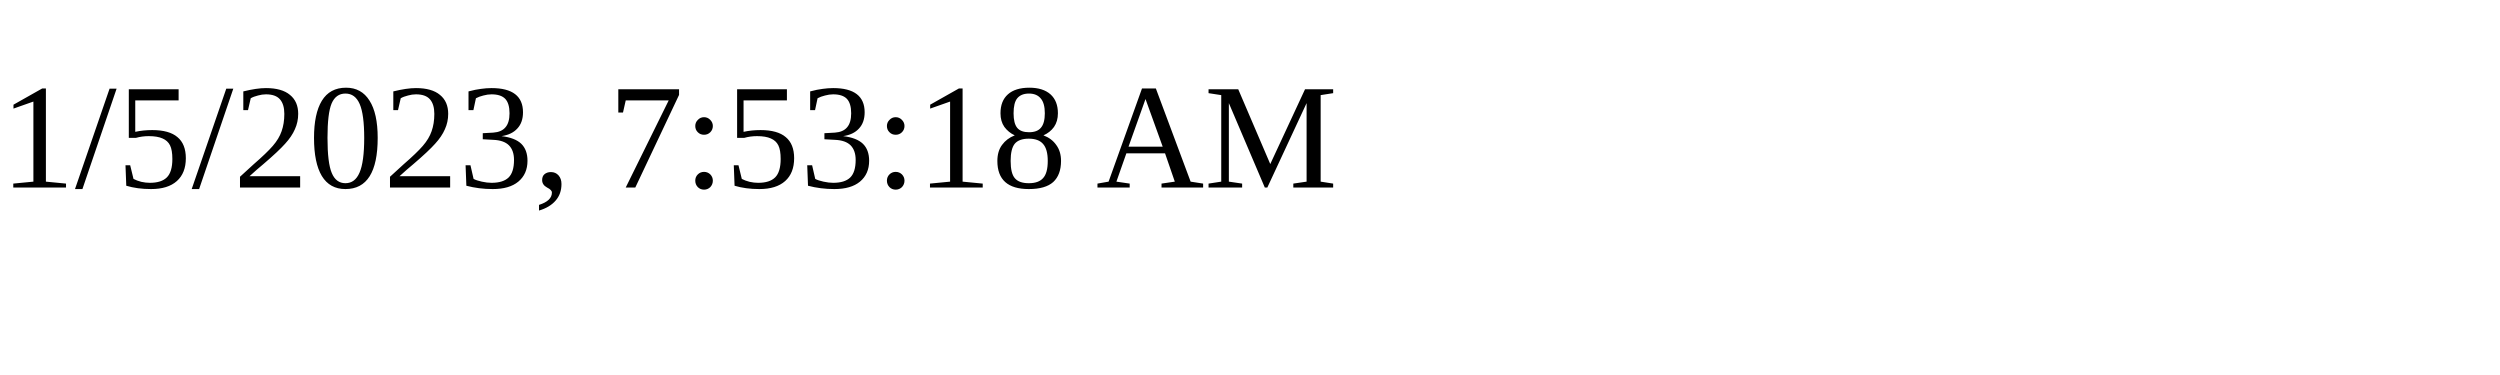
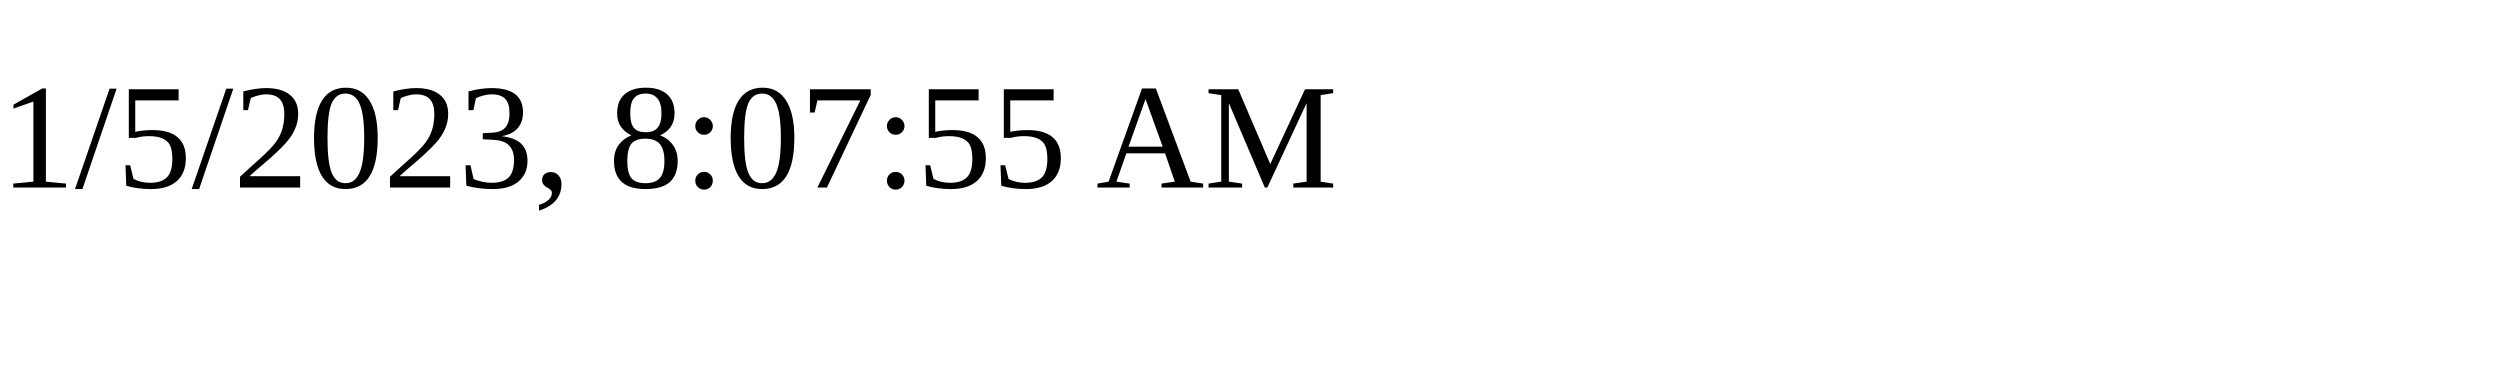
<svg xmlns="http://www.w3.org/2000/svg" height="30" width="200">
-   <text x="0" y="15">1/5/2023, 7:53:18 AM</text>
+   <text x="0" y="15">1/5/2023, 8:07:55 AM</text>
</svg>
